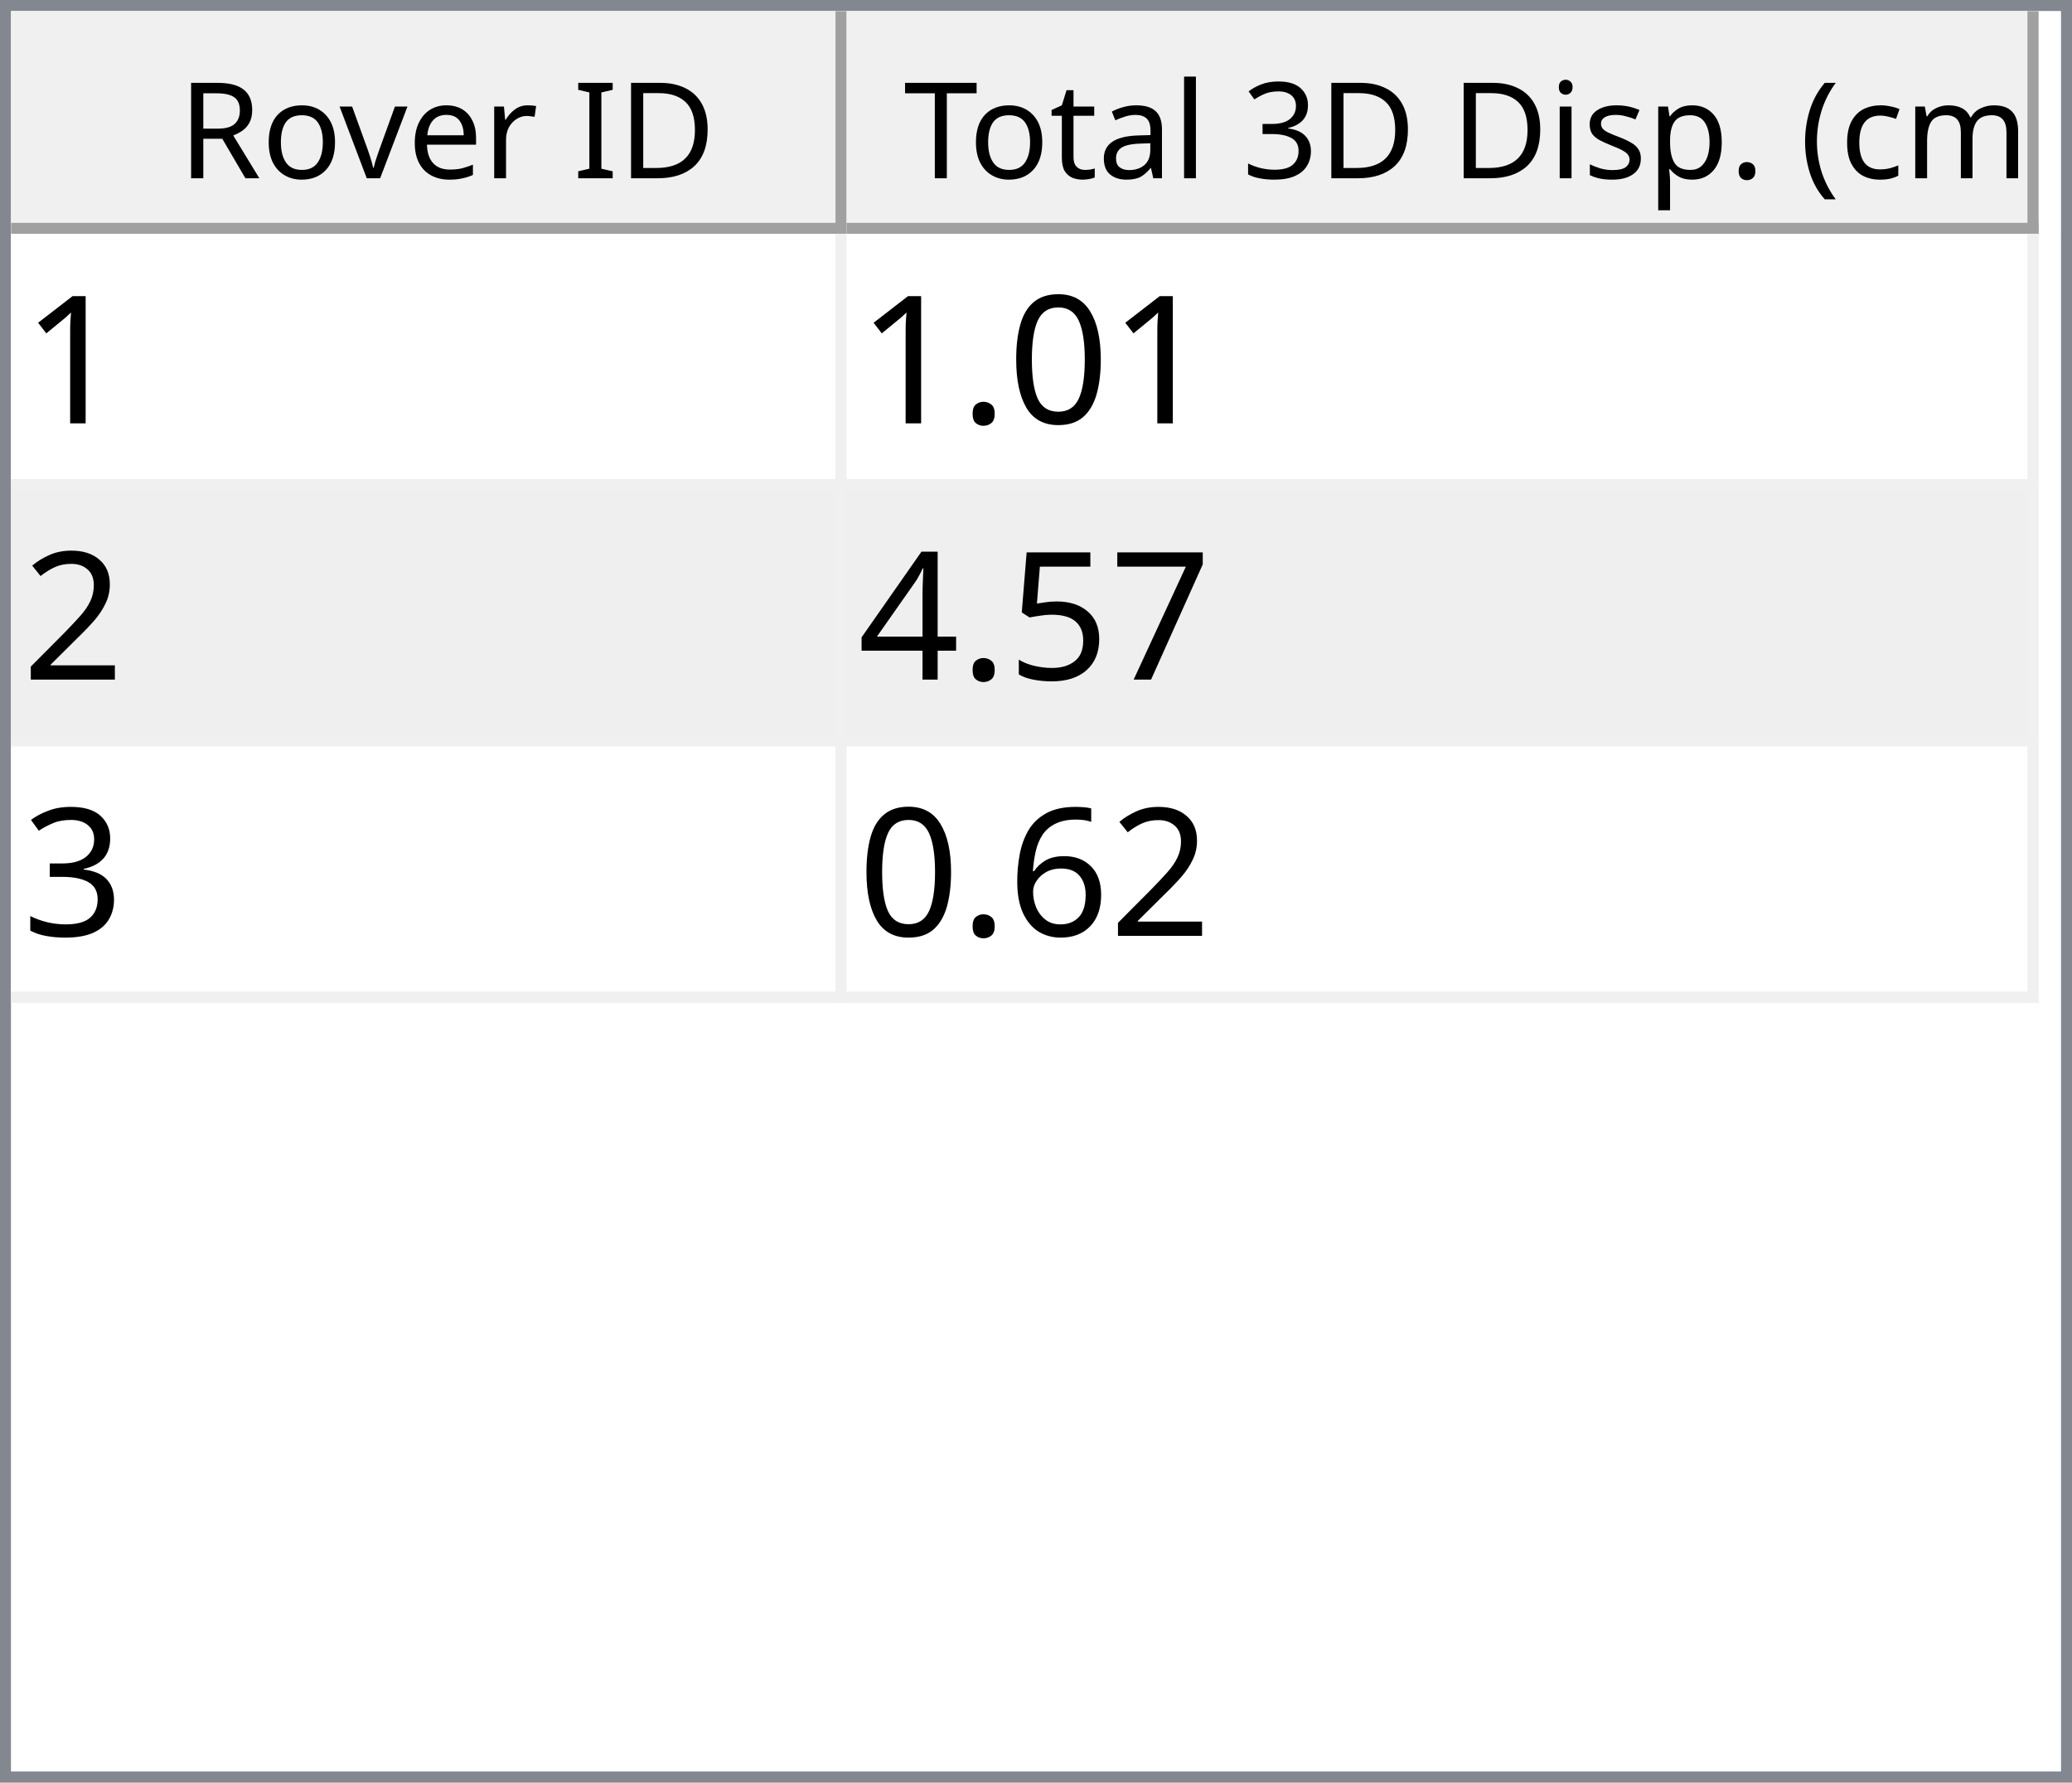
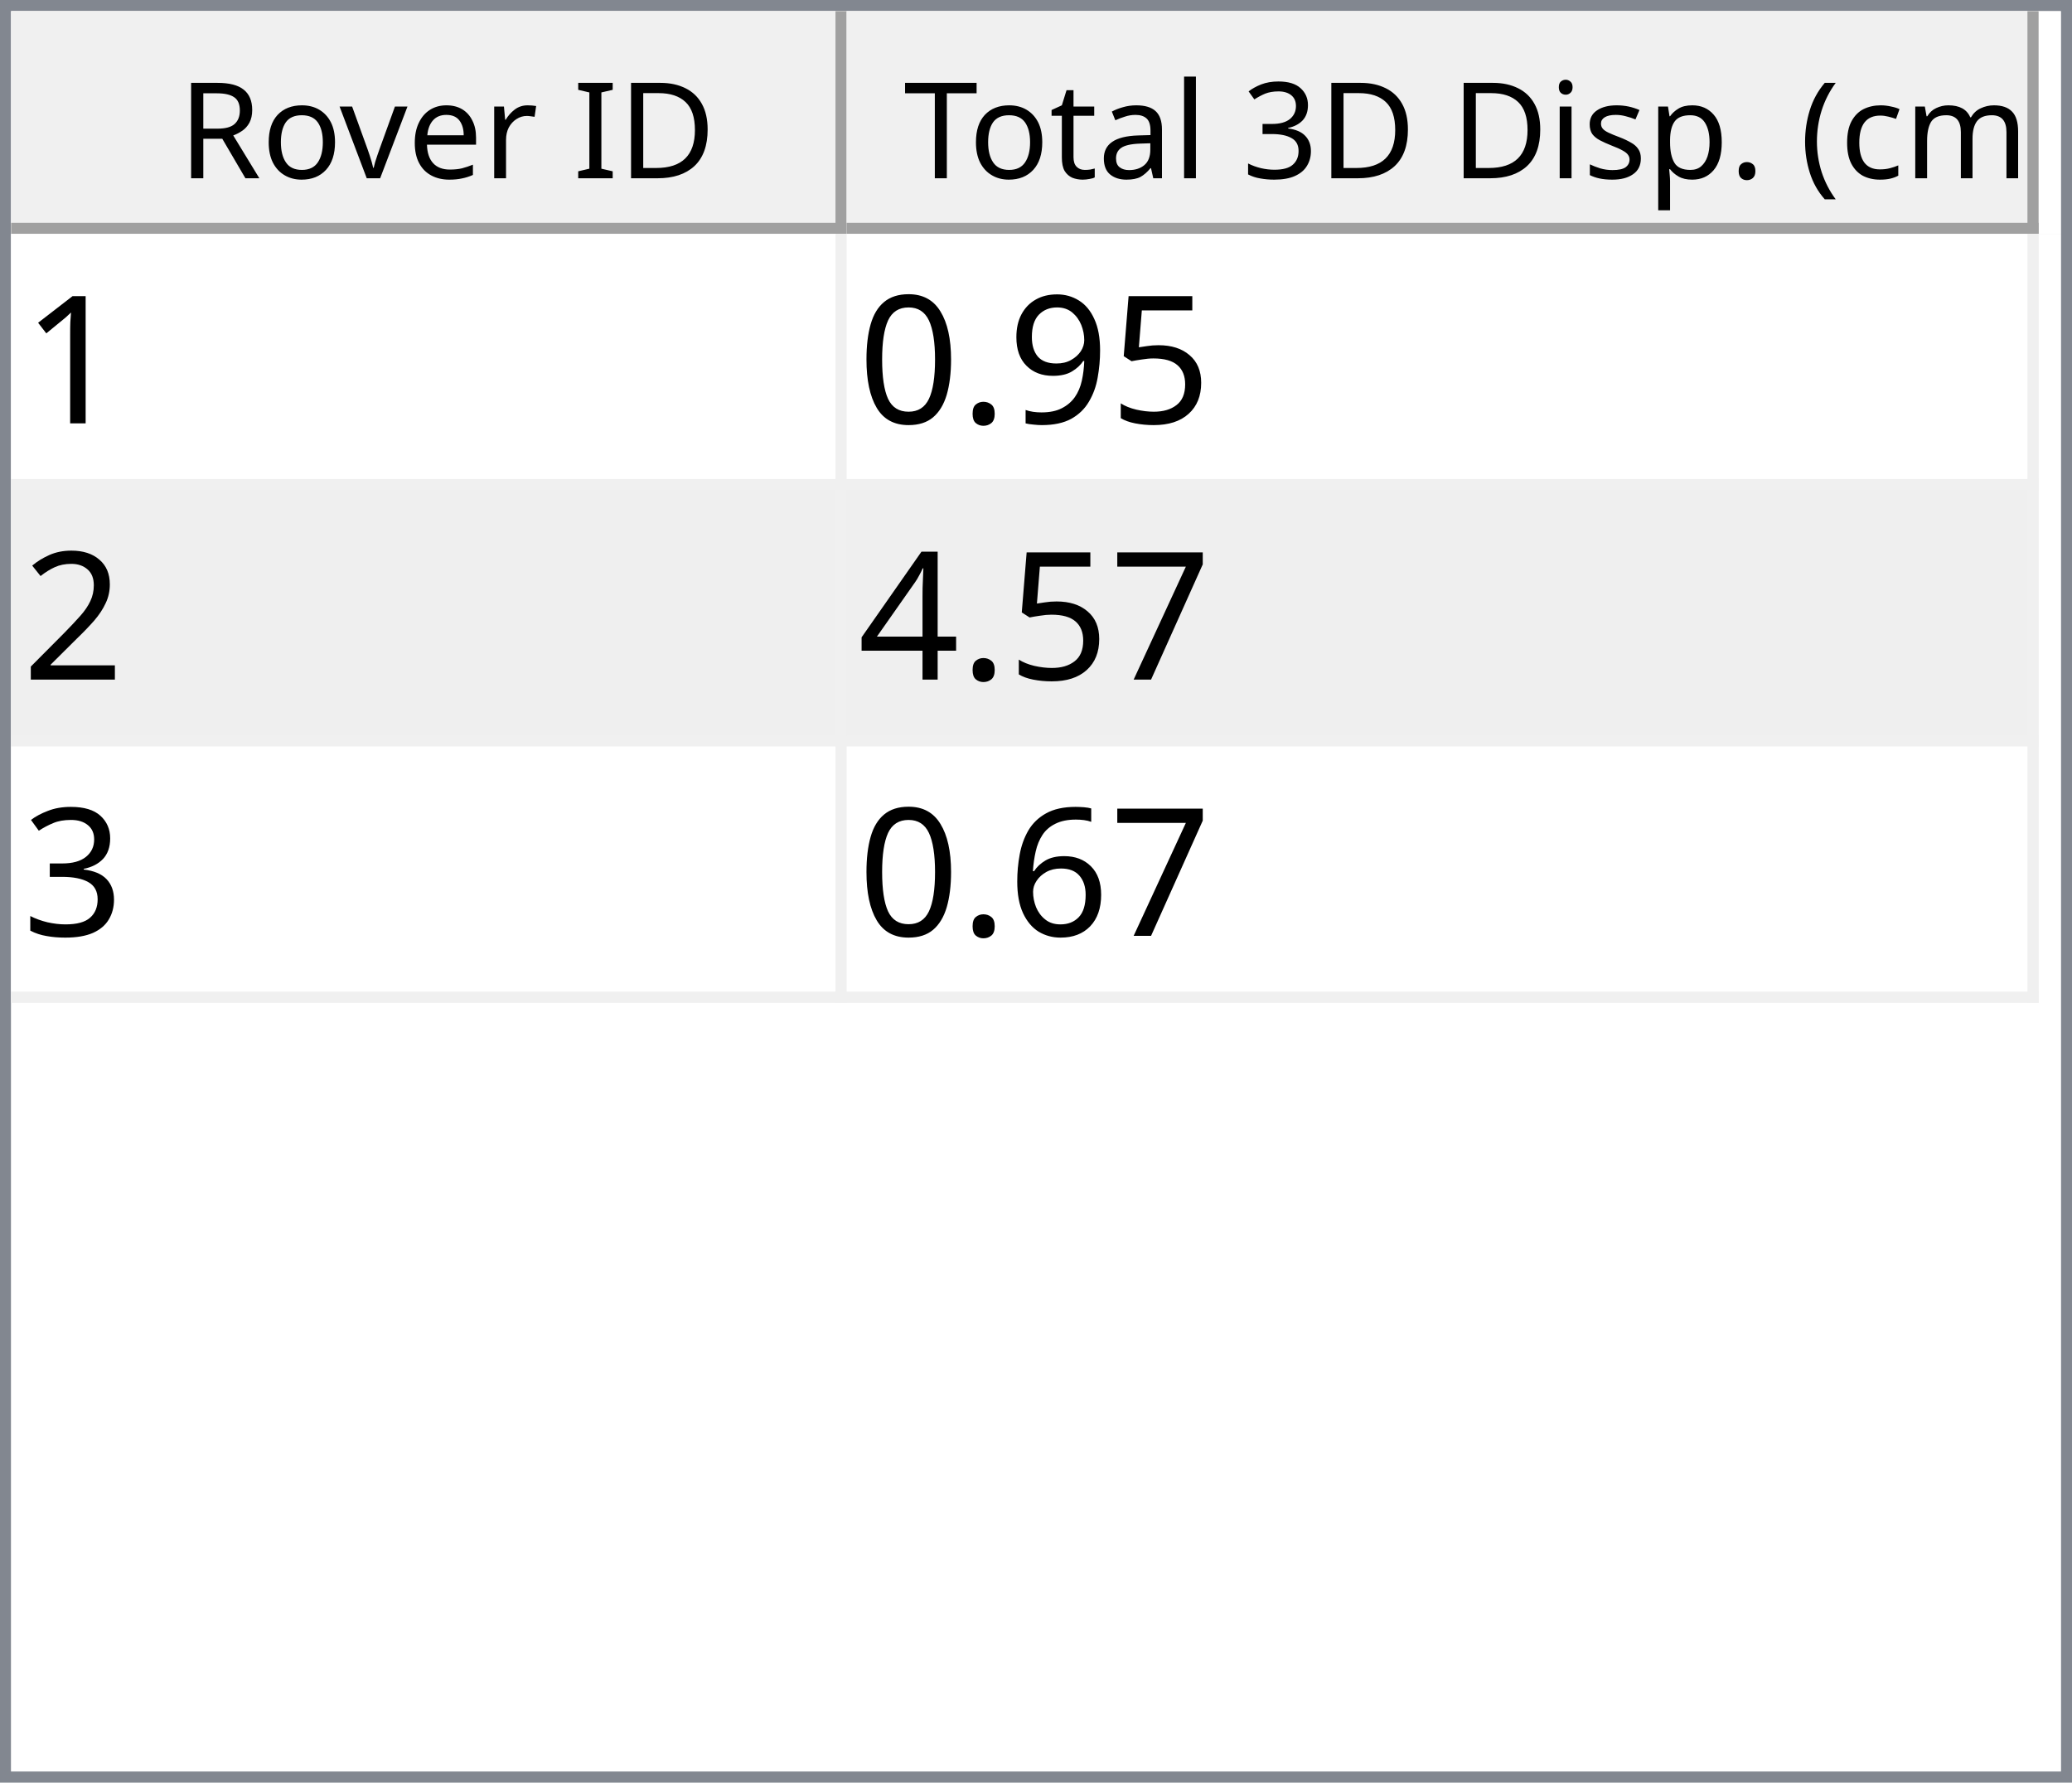
<svg xmlns="http://www.w3.org/2000/svg" style="fill-opacity:1; color-rendering:auto; color-interpolation:auto; text-rendering:auto; stroke:black; stroke-linecap:square; stroke-miterlimit:10; shape-rendering:auto; stroke-opacity:1; fill:black; stroke-dasharray:none; font-weight:normal; stroke-width:1; font-family:'Dialog'; font-style:normal; stroke-linejoin:miter; font-size:12px; stroke-dashoffset:0; image-rendering:auto;" width="186" height="160">
  <defs id="genericDefs" />
  <g>
    <defs id="defs1">
      <clipPath clipPathUnits="userSpaceOnUse" id="clipPath1">
        <path d="M0 0 L186 0 L186 160 L0 160 L0 0 Z" />
      </clipPath>
      <clipPath clipPathUnits="userSpaceOnUse" id="clipPath2">
        <path d="M0 0 L0 160 L186 160 L186 0 Z" />
      </clipPath>
      <clipPath clipPathUnits="userSpaceOnUse" id="clipPath3">
        <path d="M0 0 L0 20 L184 20 L184 0 Z" />
      </clipPath>
      <clipPath clipPathUnits="userSpaceOnUse" id="clipPath4">
        <path d="M0 0 L0 20 L75 20 L75 0 Z" />
      </clipPath>
      <clipPath clipPathUnits="userSpaceOnUse" id="clipPath5">
        <path d="M1 1 L1 19 L74 19 L74 1 Z" />
      </clipPath>
      <clipPath clipPathUnits="userSpaceOnUse" id="clipPath6">
        <path d="M0 0 L0 18 L73 18 L73 0 Z" />
      </clipPath>
      <clipPath clipPathUnits="userSpaceOnUse" id="clipPath7">
        <path d="M-0.5 -0.5 L-0.5 19.5 L74.5 19.5 L74.5 -0.5 Z" />
      </clipPath>
      <clipPath clipPathUnits="userSpaceOnUse" id="clipPath8">
        <path d="M0 0 L0 20 L107 20 L107 0 Z" />
      </clipPath>
      <clipPath clipPathUnits="userSpaceOnUse" id="clipPath9">
        <path d="M1 1 L1 19 L106 19 L106 1 Z" />
      </clipPath>
      <clipPath clipPathUnits="userSpaceOnUse" id="clipPath10">
        <path d="M0 0 L0 18 L105 18 L105 0 Z" />
      </clipPath>
      <clipPath clipPathUnits="userSpaceOnUse" id="clipPath11">
        <path d="M-0.5 -0.5 L-0.5 19.5 L106.5 19.5 L106.5 -0.5 Z" />
      </clipPath>
      <clipPath clipPathUnits="userSpaceOnUse" id="clipPath12">
        <path d="M0 0 L0 138 L184 138 L184 0 Z" />
      </clipPath>
      <clipPath clipPathUnits="userSpaceOnUse" id="clipPath13">
        <path d="M0 0 L0 69 L182 69 L182 0 Z" />
      </clipPath>
      <clipPath clipPathUnits="userSpaceOnUse" id="clipPath14">
        <path d="M-0.5 -0.5 L-0.5 68.5 L181.5 68.5 L181.5 -0.5 Z" />
      </clipPath>
      <clipPath clipPathUnits="userSpaceOnUse" id="clipPath15">
        <path d="M0 0 L0 22 L74 22 L74 0 Z" />
      </clipPath>
      <clipPath clipPathUnits="userSpaceOnUse" id="clipPath16">
        <path d="M0 0 L0 22 L106 22 L106 0 Z" />
      </clipPath>
      <font horiz-adv-x="64.551" id="font1">
        <font-face ascent="107.91" descent="25.098" units-per-em="100" style="font-style:normal; font-family:Segoe UI; font-weight:normal;" />
        <missing-glyph horiz-adv-x="64.551" d="M8.109 0 L8.109 68.266 L56.453 68.266 L56.453 0 L8.109 0 ZM15.328 7.234 L49.219 7.234 L49.219 61.031 L15.328 61.031 L15.328 7.234 Z" />
        <glyph unicode="D" horiz-adv-x="70.117" d="M9.188 0 L9.188 70.016 L28.516 70.016 Q65.531 70.016 65.531 35.891 Q65.531 19.672 55.25 9.836 Q44.969 0 27.734 0 L9.188 0 ZM17.391 62.594 L17.391 7.422 L27.828 7.422 Q41.609 7.422 49.273 14.797 Q56.938 22.172 56.938 35.688 Q56.938 62.594 28.328 62.594 L17.391 62.594 Z" />
        <glyph unicode="I" horiz-adv-x="26.611" d="M17.391 0 L9.188 0 L9.188 70.016 L17.391 70.016 L17.391 0 Z" />
        <glyph unicode=" " horiz-adv-x="27.393" d="" />
        <glyph unicode="r" horiz-adv-x="34.766" d="M34.188 41.891 Q32.078 43.5 28.125 43.5 Q23 43.5 19.555 38.672 Q16.109 33.844 16.109 25.484 L16.109 0 L8.109 0 L8.109 50 L16.109 50 L16.109 39.703 L16.312 39.703 Q18.016 44.969 21.531 47.922 Q25.047 50.875 29.391 50.875 Q32.516 50.875 34.188 50.203 L34.188 41.891 Z" />
        <glyph unicode="e" horiz-adv-x="52.295" d="M48.297 23 L12.984 23 Q13.188 14.656 17.484 10.109 Q21.781 5.562 29.297 5.562 Q37.75 5.562 44.828 11.141 L44.828 3.609 Q38.234 -1.172 27.391 -1.172 Q16.797 -1.172 10.742 5.641 Q4.688 12.453 4.688 24.812 Q4.688 36.469 11.305 43.82 Q17.922 51.172 27.734 51.172 Q37.547 51.172 42.922 44.828 Q48.297 38.484 48.297 27.203 L48.297 23 ZM40.094 29.781 Q40.047 36.719 36.75 40.578 Q33.453 44.438 27.594 44.438 Q21.922 44.438 17.969 40.383 Q14.016 36.328 13.094 29.781 L40.094 29.781 Z" />
        <glyph unicode="v" horiz-adv-x="47.9" d="M47.406 50 L27.484 0 L19.625 0 L0.688 50 L9.469 50 L22.172 13.672 Q23.578 9.672 23.922 6.688 L24.125 6.688 Q24.609 10.453 25.688 13.484 L38.969 50 L47.406 50 Z" />
        <glyph unicode="o" horiz-adv-x="58.594" d="M29 -1.172 Q17.922 -1.172 11.305 5.836 Q4.688 12.844 4.688 24.422 Q4.688 37.016 11.57 44.094 Q18.453 51.172 30.172 51.172 Q41.359 51.172 47.633 44.289 Q53.906 37.406 53.906 25.203 Q53.906 13.234 47.141 6.031 Q40.375 -1.172 29 -1.172 ZM29.594 44.438 Q21.875 44.438 17.383 39.188 Q12.891 33.938 12.891 24.703 Q12.891 15.828 17.43 10.695 Q21.969 5.562 29.594 5.562 Q37.359 5.562 41.531 10.594 Q45.703 15.625 45.703 24.906 Q45.703 34.281 41.531 39.359 Q37.359 44.438 29.594 44.438 Z" />
        <glyph unicode="R" horiz-adv-x="59.814" d="M59.375 0 L49.609 0 L37.891 19.625 Q36.281 22.359 34.766 24.289 Q33.25 26.219 31.664 27.438 Q30.078 28.656 28.25 29.219 Q26.422 29.781 24.125 29.781 L17.391 29.781 L17.391 0 L9.188 0 L9.188 70.016 L30.078 70.016 Q34.672 70.016 38.555 68.867 Q42.438 67.719 45.289 65.375 Q48.141 63.031 49.758 59.547 Q51.375 56.062 51.375 51.375 Q51.375 47.703 50.273 44.656 Q49.172 41.609 47.148 39.211 Q45.125 36.812 42.266 35.133 Q39.406 33.453 35.844 32.516 L35.844 32.328 Q37.594 31.547 38.891 30.547 Q40.188 29.547 41.359 28.18 Q42.531 26.812 43.68 25.078 Q44.828 23.344 46.234 21.047 L59.375 0 ZM17.391 62.594 L17.391 37.203 L28.516 37.203 Q31.594 37.203 34.203 38.133 Q36.812 39.062 38.719 40.797 Q40.625 42.531 41.703 45.047 Q42.781 47.562 42.781 50.688 Q42.781 56.297 39.141 59.445 Q35.5 62.594 28.609 62.594 L17.391 62.594 Z" />
        <glyph unicode=")" horiz-adv-x="30.176" d="M8.297 -15.922 L1.172 -15.922 Q16.406 2.344 16.406 26.812 Q16.406 51.469 1.078 70.016 L8.297 70.016 Q23.531 52.156 23.531 26.703 Q23.531 1.375 8.297 -15.922 Z" />
        <glyph unicode="m" horiz-adv-x="86.133" d="M79.109 0 L71.094 0 L71.094 28.719 Q71.094 37.016 68.531 40.727 Q65.969 44.438 59.906 44.438 Q54.781 44.438 51.195 39.75 Q47.609 35.062 47.609 28.516 L47.609 0 L39.594 0 L39.594 29.688 Q39.594 44.438 28.219 44.438 Q22.953 44.438 19.531 40.016 Q16.109 35.594 16.109 28.516 L16.109 0 L8.109 0 L8.109 50 L16.109 50 L16.109 42.094 L16.312 42.094 Q21.625 51.172 31.844 51.172 Q36.969 51.172 40.773 48.312 Q44.578 45.453 46 40.828 Q51.562 51.172 62.594 51.172 Q79.109 51.172 79.109 30.812 L79.109 0 Z" />
        <glyph unicode="c" horiz-adv-x="46.191" d="M42.188 2.297 Q36.422 -1.172 28.516 -1.172 Q17.828 -1.172 11.258 5.789 Q4.688 12.75 4.688 23.828 Q4.688 36.188 11.766 43.68 Q18.844 51.172 30.672 51.172 Q37.25 51.172 42.281 48.734 L42.281 40.531 Q36.719 44.438 30.375 44.438 Q22.703 44.438 17.797 38.945 Q12.891 33.453 12.891 24.516 Q12.891 15.719 17.508 10.641 Q22.125 5.562 29.891 5.562 Q36.422 5.562 42.188 9.906 L42.188 2.297 Z" />
        <glyph unicode="(" horiz-adv-x="30.176" d="M29.109 -15.922 L21.969 -15.922 Q6.844 1.375 6.844 26.703 Q6.844 52.156 21.969 70.016 L29.203 70.016 Q13.875 51.469 13.875 26.812 Q13.875 2.344 29.109 -15.922 Z" />
        <glyph unicode="." horiz-adv-x="21.68" d="M10.891 -1.078 Q8.641 -1.078 7.055 0.539 Q5.469 2.156 5.469 4.391 Q5.469 6.641 7.055 8.273 Q8.641 9.906 10.891 9.906 Q13.188 9.906 14.797 8.273 Q16.406 6.641 16.406 4.391 Q16.406 2.156 14.797 0.539 Q13.188 -1.078 10.891 -1.078 Z" />
        <glyph unicode="p" horiz-adv-x="58.789" d="M16.312 7.234 L16.109 7.234 L16.109 -23 L8.109 -23 L8.109 50 L16.109 50 L16.109 41.219 L16.312 41.219 Q22.219 51.172 33.594 51.172 Q43.266 51.172 48.688 44.461 Q54.109 37.75 54.109 26.469 Q54.109 13.922 48 6.375 Q41.891 -1.172 31.297 -1.172 Q21.578 -1.172 16.312 7.234 ZM16.109 27.391 L16.109 20.406 Q16.109 14.203 20.141 9.883 Q24.172 5.562 30.375 5.562 Q37.641 5.562 41.773 11.133 Q45.906 16.703 45.906 26.609 Q45.906 34.969 42.047 39.703 Q38.188 44.438 31.594 44.438 Q24.609 44.438 20.359 39.578 Q16.109 34.719 16.109 27.391 Z" />
        <glyph unicode="s" horiz-adv-x="42.432" d="M5.078 1.812 L5.078 10.406 Q11.625 5.562 19.484 5.562 Q30.031 5.562 30.031 12.594 Q30.031 14.594 29.125 15.992 Q28.219 17.391 26.68 18.461 Q25.141 19.531 23.07 20.383 Q21 21.234 18.609 22.172 Q15.281 23.484 12.766 24.828 Q10.25 26.172 8.57 27.859 Q6.891 29.547 6.031 31.695 Q5.172 33.844 5.172 36.719 Q5.172 40.234 6.789 42.945 Q8.406 45.656 11.086 47.484 Q13.766 49.312 17.211 50.242 Q20.656 51.172 24.312 51.172 Q30.812 51.172 35.938 48.922 L35.938 40.828 Q30.422 44.438 23.25 44.438 Q21 44.438 19.195 43.922 Q17.391 43.406 16.094 42.477 Q14.797 41.547 14.086 40.258 Q13.375 38.969 13.375 37.406 Q13.375 35.453 14.086 34.133 Q14.797 32.812 16.164 31.789 Q17.531 30.766 19.484 29.938 Q21.438 29.109 23.922 28.125 Q27.25 26.859 29.883 25.516 Q32.516 24.172 34.375 22.484 Q36.234 20.797 37.234 18.602 Q38.234 16.406 38.234 13.375 Q38.234 9.672 36.602 6.938 Q34.969 4.203 32.234 2.398 Q29.5 0.594 25.93 -0.289 Q22.359 -1.172 18.453 -1.172 Q10.75 -1.172 5.078 1.812 Z" />
        <glyph unicode="i" horiz-adv-x="24.219" d="M12.203 62.703 Q10.062 62.703 8.547 64.164 Q7.031 65.625 7.031 67.875 Q7.031 70.125 8.547 71.609 Q10.062 73.094 12.203 73.094 Q14.406 73.094 15.945 71.609 Q17.484 70.125 17.484 67.875 Q17.484 65.719 15.945 64.211 Q14.406 62.703 12.203 62.703 ZM16.109 0 L8.109 0 L8.109 50 L16.109 50 L16.109 0 Z" />
        <glyph unicode="3" horiz-adv-x="53.906" d="M46.531 19.828 Q46.531 15.094 44.75 11.211 Q42.969 7.328 39.719 4.57 Q36.469 1.812 31.93 0.297 Q27.391 -1.219 21.922 -1.219 Q11.922 -1.219 6 2.594 L6 11.188 Q13.094 5.609 22.219 5.609 Q25.875 5.609 28.828 6.539 Q31.781 7.469 33.906 9.227 Q36.031 10.984 37.18 13.477 Q38.328 15.969 38.328 19.094 Q38.328 32.812 18.797 32.812 L12.984 32.812 L12.984 39.594 L18.5 39.594 Q35.797 39.594 35.797 52.484 Q35.797 64.406 22.609 64.406 Q15.188 64.406 8.688 59.422 L8.688 67.188 Q15.375 71.188 24.609 71.188 Q29 71.188 32.57 69.969 Q36.141 68.75 38.68 66.555 Q41.219 64.359 42.609 61.281 Q44 58.203 44 54.5 Q44 40.672 30.031 36.719 L30.031 36.531 Q33.594 36.141 36.625 34.797 Q39.656 33.453 41.852 31.305 Q44.047 29.156 45.289 26.25 Q46.531 23.344 46.531 19.828 Z" />
        <glyph unicode="l" horiz-adv-x="24.219" d="M16.109 0 L8.109 0 L8.109 74.031 L16.109 74.031 L16.109 0 Z" />
        <glyph unicode="a" horiz-adv-x="50.879" d="M43.891 0 L35.891 0 L35.891 7.812 L35.688 7.812 Q30.469 -1.172 20.312 -1.172 Q12.844 -1.172 8.617 2.781 Q4.391 6.734 4.391 13.281 Q4.391 27.297 20.906 29.594 L35.891 31.688 Q35.891 44.438 25.594 44.438 Q16.547 44.438 9.281 38.281 L9.281 46.484 Q16.656 51.172 26.266 51.172 Q43.891 51.172 43.891 32.516 L43.891 0 ZM35.891 25.297 L23.828 23.641 Q18.266 22.859 15.43 20.875 Q12.594 18.891 12.594 13.875 Q12.594 10.203 15.211 7.883 Q17.828 5.562 22.172 5.562 Q28.125 5.562 32.008 9.742 Q35.891 13.922 35.891 20.312 L35.891 25.297 Z" />
        <glyph unicode="t" horiz-adv-x="33.887" d="M31.297 0.484 Q28.469 -1.078 23.828 -1.078 Q10.688 -1.078 10.688 13.578 L10.688 43.172 L2.094 43.172 L2.094 50 L10.688 50 L10.688 62.203 L18.703 64.797 L18.703 50 L31.297 50 L31.297 43.172 L18.703 43.172 L18.703 14.984 Q18.703 9.969 20.414 7.82 Q22.125 5.672 26.078 5.672 Q29.109 5.672 31.297 7.328 L31.297 0.484 Z" />
        <glyph unicode="T" horiz-adv-x="52.393" d="M50.594 62.594 L30.375 62.594 L30.375 0 L22.172 0 L22.172 62.594 L2 62.594 L2 70.016 L50.594 70.016 L50.594 62.594 Z" />
      </font>
      <font horiz-adv-x="75.0" id="font2">
        <font-face ascent="100.537" descent="21.973" units-per-em="100" style="font-style:normal; font-family:sans-serif; font-weight:normal;" />
        <missing-glyph horiz-adv-x="75.0" d="M12.5 0 L12.5 62.5 L62.5 62.5 L62.5 0 L12.5 0 ZM14.062 1.562 L60.938 1.562 L60.938 60.938 L14.062 60.938 L14.062 1.562 Z" />
        <glyph unicode="1" horiz-adv-x="55.615" d="M37.25 0 L28.469 0 L28.469 56 Q25.297 52.984 20.141 49.953 Q14.984 46.922 10.891 45.406 L10.891 53.906 Q18.266 57.375 23.781 62.305 Q29.297 67.234 31.594 71.875 L37.25 71.875 L37.25 0 Z" />
+         <glyph unicode="5" horiz-adv-x="55.615" d="M4.156 18.75 L13.375 19.531 Q14.406 12.797 18.141 9.398 Q21.875 6 27.156 6 Q33.5 6 37.891 10.789 Q42.281 15.578 42.281 23.484 Q42.281 31 38.062 35.352 Q33.844 39.703 27 39.703 Q22.75 39.703 19.336 37.773 Q15.922 35.844 13.969 32.766 L5.719 33.844 L12.641 70.609 L48.25 70.609 L48.25 62.203 L19.672 62.203 L15.828 42.969 Q22.266 47.469 29.344 47.469 Q38.719 47.469 45.164 40.969 Q51.609 34.469 51.609 24.266 Q51.609 14.547 45.953 7.469 Q39.062 -1.219 27.156 -1.219 Q17.391 -1.219 11.211 4.25 Q5.031 9.719 4.156 18.75 Z" />
+         <glyph unicode="9" horiz-adv-x="55.615" d="M5.469 16.547 L13.922 17.328 Q14.984 11.375 18.016 8.688 Q21.047 6 25.781 6 Q29.828 6 32.883 7.859 Q35.938 9.719 37.891 12.82 Q39.844 15.922 41.164 21.195 Q42.484 26.469 42.484 31.938 Q42.484 32.516 42.438 33.688 Q39.797 29.5 35.234 26.883 Q30.672 24.266 25.344 24.266 Q16.453 24.266 10.305 30.711 Q4.156 37.156 4.156 47.703 Q4.156 58.594 10.578 65.234 Q17 71.875 26.656 71.875 Q33.641 71.875 39.43 68.117 Q45.219 64.359 48.219 57.398 Q51.219 50.438 51.219 37.25 Q51.219 23.531 48.242 15.406 Q45.266 7.281 39.383 3.031 Q33.5 -1.219 25.594 -1.219 Q17.188 -1.219 11.867 3.445 Q6.547 8.109 5.469 16.547 ZM41.453 48.141 Q41.453 55.719 37.43 60.156 Q33.406 64.594 27.734 64.594 Q21.875 64.594 17.531 59.812 Q13.188 55.031 13.188 47.406 Q13.188 40.578 17.312 36.305 Q21.438 32.031 27.484 32.031 Q33.594 32.031 37.523 36.305 Q41.453 40.578 41.453 48.141 Z" />
+         <glyph unicode="." horiz-adv-x="27.783" d="M9.078 0 L9.078 10.016 L19.094 10.016 L19.094 0 L9.078 0 Z" />
        <glyph unicode="0" horiz-adv-x="55.615" d="M4.156 35.297 Q4.156 48 6.766 55.742 Q9.375 63.484 14.523 67.68 Q19.672 71.875 27.484 71.875 Q33.25 71.875 37.594 69.555 Q41.938 67.234 44.773 62.867 Q47.609 58.5 49.219 52.227 Q50.828 45.953 50.828 35.297 Q50.828 22.703 48.242 14.969 Q45.656 7.234 40.508 3.008 Q35.359 -1.219 27.484 -1.219 Q17.141 -1.219 11.234 6.203 Q4.156 15.141 4.156 35.297 ZM13.188 35.297 Q13.188 17.672 17.312 11.836 Q21.438 6 27.484 6 Q33.547 6 37.672 11.859 Q41.797 17.719 41.797 35.297 Q41.797 52.984 37.672 58.789 Q33.547 64.594 27.391 64.594 Q21.344 64.594 17.719 59.469 Q13.188 52.938 13.188 35.297 Z" />
-         <glyph unicode="." horiz-adv-x="27.783" d="M9.078 0 L9.078 10.016 L19.094 10.016 L19.094 0 L9.078 0 Z" />
        <glyph unicode="2" horiz-adv-x="55.615" d="M50.344 8.453 L50.344 0 L3.031 0 Q2.938 3.172 4.047 6.109 Q5.859 10.938 9.836 15.625 Q13.812 20.312 21.344 26.469 Q33.016 36.031 37.117 41.625 Q41.219 47.219 41.219 52.203 Q41.219 57.422 37.477 61.008 Q33.734 64.594 27.734 64.594 Q21.391 64.594 17.578 60.789 Q13.766 56.984 13.719 50.25 L4.688 51.172 Q5.609 61.281 11.664 66.578 Q17.719 71.875 27.938 71.875 Q38.234 71.875 44.242 66.164 Q50.25 60.453 50.25 52 Q50.25 47.703 48.492 43.555 Q46.734 39.406 42.656 34.812 Q38.578 30.219 29.109 22.219 Q21.188 15.578 18.945 13.211 Q16.703 10.844 15.234 8.453 L50.344 8.453 Z" />
        <glyph unicode="7" horiz-adv-x="55.615" d="M4.734 62.203 L4.734 70.656 L51.078 70.656 L51.078 63.812 Q44.234 56.547 37.523 44.484 Q30.812 32.422 27.156 19.672 Q24.516 10.688 23.781 0 L14.75 0 Q14.891 8.453 18.062 20.414 Q21.234 32.375 27.172 43.484 Q33.109 54.594 39.797 62.203 L4.734 62.203 Z" />
-         <glyph unicode="5" horiz-adv-x="55.615" d="M4.156 18.75 L13.375 19.531 Q14.406 12.797 18.141 9.398 Q21.875 6 27.156 6 Q33.5 6 37.891 10.789 Q42.281 15.578 42.281 23.484 Q42.281 31 38.062 35.352 Q33.844 39.703 27 39.703 Q22.75 39.703 19.336 37.773 Q15.922 35.844 13.969 32.766 L5.719 33.844 L12.641 70.609 L48.25 70.609 L48.25 62.203 L19.672 62.203 L15.828 42.969 Q22.266 47.469 29.344 47.469 Q38.719 47.469 45.164 40.969 Q51.609 34.469 51.609 24.266 Q51.609 14.547 45.953 7.469 Q39.062 -1.219 27.156 -1.219 Q17.391 -1.219 11.211 4.25 Q5.031 9.719 4.156 18.75 Z" />
        <glyph unicode="4" horiz-adv-x="55.615" d="M32.328 0 L32.328 17.141 L1.266 17.141 L1.266 25.203 L33.938 71.578 L41.109 71.578 L41.109 25.203 L50.781 25.203 L50.781 17.141 L41.109 17.141 L41.109 0 L32.328 0 ZM32.328 25.203 L32.328 57.469 L9.906 25.203 L32.328 25.203 Z" />
        <glyph unicode="3" horiz-adv-x="55.615" d="M4.203 18.891 L12.984 20.062 Q14.5 12.594 18.141 9.297 Q21.781 6 27 6 Q33.203 6 37.477 10.297 Q41.75 14.594 41.75 20.953 Q41.75 27 37.797 30.93 Q33.844 34.859 27.734 34.859 Q25.25 34.859 21.531 33.891 L22.516 41.609 Q23.391 41.5 23.922 41.5 Q29.547 41.5 34.039 44.43 Q38.531 47.359 38.531 53.469 Q38.531 58.297 35.258 61.477 Q31.984 64.656 26.812 64.656 Q21.688 64.656 18.266 61.43 Q14.844 58.203 13.875 51.766 L5.078 53.328 Q6.688 62.156 12.398 67.016 Q18.109 71.875 26.609 71.875 Q32.469 71.875 37.398 69.359 Q42.328 66.844 44.945 62.5 Q47.562 58.156 47.562 53.266 Q47.562 48.641 45.07 44.828 Q42.578 41.016 37.703 38.766 Q44.047 37.312 47.562 32.695 Q51.078 28.078 51.078 21.141 Q51.078 11.766 44.242 5.25 Q37.406 -1.266 26.953 -1.266 Q17.531 -1.266 11.305 4.352 Q5.078 9.969 4.203 18.891 Z" />
        <glyph unicode="6" horiz-adv-x="55.615" d="M49.75 54.047 L41.016 53.375 Q39.844 58.547 37.703 60.891 Q34.125 64.656 28.906 64.656 Q24.703 64.656 21.531 62.312 Q17.391 59.281 14.992 53.469 Q12.594 47.656 12.5 36.922 Q15.672 41.75 20.266 44.094 Q24.859 46.438 29.891 46.438 Q38.672 46.438 44.852 39.969 Q51.031 33.5 51.031 23.25 Q51.031 16.5 48.125 10.719 Q45.219 4.938 40.141 1.859 Q35.062 -1.219 28.609 -1.219 Q17.625 -1.219 10.695 6.859 Q3.766 14.938 3.766 33.5 Q3.766 54.25 11.422 63.672 Q18.109 71.875 29.438 71.875 Q37.891 71.875 43.289 67.141 Q48.688 62.406 49.75 54.047 ZM13.875 23.188 Q13.875 18.656 15.797 14.508 Q17.719 10.359 21.188 8.18 Q24.656 6 28.469 6 Q34.031 6 38.039 10.492 Q42.047 14.984 42.047 22.703 Q42.047 30.125 38.086 34.398 Q34.125 38.672 28.125 38.672 Q22.172 38.672 18.023 34.398 Q13.875 30.125 13.875 23.188 Z" />
      </font>
    </defs>
    <g style="fill:white; stroke:white;">
      <rect x="0" y="0" width="186" style="clip-path:url(#clipPath1); stroke:none;" height="160" />
    </g>
    <g style="fill:white; text-rendering:optimizeSpeed; color-rendering:optimizeSpeed; image-rendering:optimizeSpeed; shape-rendering:crispEdges; stroke:white; color-interpolation:sRGB;">
      <rect x="0" width="186" height="160" y="0" style="stroke:none;" />
      <path style="stroke:none;" d="M0 160 L186 160 L186 0 L0 0 Z" />
    </g>
    <g style="fill:rgb(240,240,240); font-family:'Segoe UI'; stroke:rgb(240,240,240);">
      <rect x="0" y="0" width="186" style="clip-path:url(#clipPath2); stroke:none;" height="160" />
    </g>
    <g style="fill:rgb(130,135,144); font-family:'Segoe UI'; stroke:rgb(130,135,144);">
      <path d="M0 0 L186 0 L186 160 L0 160 L0 0 ZM1 1 L185 1 L185 159 L1 159 L1 1 Z" style="fill-rule:evenodd; clip-path:url(#clipPath2); stroke:none;" />
    </g>
    <g style="fill:white; font-family:'Segoe UI'; stroke:white;" transform="translate(1,1)">
      <rect x="0" y="0" width="184" style="clip-path:url(#clipPath3); stroke:none;" height="20" />
    </g>
    <g style="fill:rgb(240,240,240); font-family:'Segoe UI'; stroke:rgb(240,240,240);" transform="translate(1,1)">
      <rect x="0" y="0" width="75" style="clip-path:url(#clipPath4); stroke:none;" height="20" />
    </g>
    <g style="font-family:'Segoe UI';" transform="translate(2,2)">
      <text x="14" xml:space="preserve" y="14" style="clip-path:url(#clipPath6); stroke:none;">Rover ID</text>
    </g>
    <g style="fill:rgb(160,160,160); font-family:'Segoe UI'; stroke:rgb(160,160,160); stroke-linejoin:bevel;" transform="translate(1.5,1.5)">
      <line x1="74" x2="74" y1="0" style="fill:none; clip-path:url(#clipPath7);" y2="19" />
    </g>
    <g style="fill:rgb(160,160,160); font-family:'Segoe UI'; stroke:rgb(160,160,160); stroke-linejoin:bevel;" transform="matrix(1,0,0,1,1,1) translate(0.5,0.5)">
      <line x1="0" x2="74" y1="19" style="fill:none; clip-path:url(#clipPath7);" y2="19" />
    </g>
    <g style="fill:rgb(240,240,240); font-family:'Segoe UI'; stroke:rgb(240,240,240);" transform="translate(76,1)">
      <rect x="0" y="0" width="107" style="clip-path:url(#clipPath8); stroke:none;" height="20" />
    </g>
    <g style="font-family:'Segoe UI';" transform="translate(77,2)">
      <text x="1" xml:space="preserve" y="14" style="clip-path:url(#clipPath10); stroke:none;"> Total 3D Disp. (cm)</text>
    </g>
    <g style="fill:rgb(160,160,160); font-family:'Segoe UI'; stroke:rgb(160,160,160); stroke-linejoin:bevel;" transform="translate(76.5,1.5)">
      <line x1="106" x2="106" y1="0" style="fill:none; clip-path:url(#clipPath11);" y2="19" />
    </g>
    <g style="fill:rgb(160,160,160); font-family:'Segoe UI'; stroke:rgb(160,160,160); stroke-linejoin:bevel;" transform="matrix(1,0,0,1,76,1) translate(0.5,0.5)">
      <line x1="0" x2="106" y1="19" style="fill:none; clip-path:url(#clipPath11);" y2="19" />
    </g>
    <g style="fill:white; font-family:'Segoe UI'; stroke:white;" transform="translate(1,21)">
      <rect x="0" y="0" width="184" style="clip-path:url(#clipPath12); stroke:none;" height="138" />
    </g>
    <g style="fill:rgb(240,240,240); font-size:16px; font-family:sans-serif; stroke:rgb(240,240,240);" transform="translate(1,21)">
      <rect x="0" y="0" width="182" style="clip-path:url(#clipPath13); stroke:none;" height="69" />
      <line transform="translate(0.5,0.5)" x1="0" x2="181" y1="22" style="clip-path:url(#clipPath14); fill:none; stroke-linejoin:bevel;" y2="22" />
    </g>
    <g transform="matrix(1,0,0,1,1,21) translate(0.5,0.5)" style="fill:rgb(240,240,240); font-size:16px; font-family:sans-serif; stroke:rgb(240,240,240); stroke-linejoin:bevel;">
      <line x1="0" x2="181" y1="45" style="fill:none; clip-path:url(#clipPath14);" y2="45" />
    </g>
    <g transform="matrix(1,0,0,1,1,21) translate(0.5,0.5)" style="fill:rgb(240,240,240); font-size:16px; font-family:sans-serif; stroke:rgb(240,240,240); stroke-linejoin:bevel;">
      <line x1="0" x2="181" y1="68" style="fill:none; clip-path:url(#clipPath14);" y2="68" />
    </g>
    <g transform="matrix(1,0,0,1,1,21) translate(0.5,0.5)" style="fill:rgb(240,240,240); font-size:16px; font-family:sans-serif; stroke:rgb(240,240,240); stroke-linejoin:bevel;">
      <line x1="74" x2="74" y1="0" style="fill:none; clip-path:url(#clipPath14);" y2="68" />
    </g>
    <g transform="matrix(1,0,0,1,1,21) translate(0.5,0.5)" style="fill:rgb(240,240,240); font-size:16px; font-family:sans-serif; stroke:rgb(240,240,240); stroke-linejoin:bevel;">
      <line x1="181" x2="181" y1="0" style="fill:none; clip-path:url(#clipPath14);" y2="68" />
    </g>
    <g style="fill:white; font-size:16px; font-family:sans-serif; stroke:white;" transform="matrix(1,0,0,1,1,21)">
      <rect x="0" y="0" width="74" style="clip-path:url(#clipPath15); stroke:none;" height="22" />
      <text x="1" y="17" style="fill:black; clip-path:url(#clipPath15); stroke:none;" xml:space="preserve">1</text>
    </g>
    <g style="fill:white; font-size:16px; font-family:sans-serif; stroke:white;" transform="matrix(1,0,0,1,1,21) translate(75,0)">
      <rect x="0" y="0" width="106" style="clip-path:url(#clipPath16); stroke:none;" height="22" />
-       <text x="1" y="17" style="fill:black; clip-path:url(#clipPath16); stroke:none;" xml:space="preserve">1.01</text>
+       <text x="1" y="17" style="fill:black; clip-path:url(#clipPath16); stroke:none;" xml:space="preserve">0.95</text>
    </g>
    <g style="fill:rgb(239,239,239); font-size:16px; font-family:sans-serif; stroke:rgb(239,239,239);" transform="matrix(1,0,0,1,1,21) translate(0,23)">
      <rect x="0" y="0" width="74" style="clip-path:url(#clipPath15); stroke:none;" height="22" />
      <text x="1" y="17" style="fill:black; clip-path:url(#clipPath15); stroke:none;" xml:space="preserve">2</text>
    </g>
    <g style="fill:rgb(239,239,239); font-size:16px; font-family:sans-serif; stroke:rgb(239,239,239);" transform="matrix(1,0,0,1,1,21) translate(75,23)">
      <rect x="0" y="0" width="106" style="clip-path:url(#clipPath16); stroke:none;" height="22" />
      <text x="1" y="17" style="fill:black; clip-path:url(#clipPath16); stroke:none;" xml:space="preserve">4.57</text>
    </g>
    <g style="fill:white; font-size:16px; font-family:sans-serif; stroke:white;" transform="matrix(1,0,0,1,1,21) translate(0,46)">
      <rect x="0" y="0" width="74" style="clip-path:url(#clipPath15); stroke:none;" height="22" />
      <text x="1" y="17" style="fill:black; clip-path:url(#clipPath15); stroke:none;" xml:space="preserve">3</text>
    </g>
    <g style="fill:white; font-size:16px; font-family:sans-serif; stroke:white;" transform="matrix(1,0,0,1,1,21) translate(75,46)">
      <rect x="0" y="0" width="106" style="clip-path:url(#clipPath16); stroke:none;" height="22" />
-       <text x="1" y="17" style="fill:black; clip-path:url(#clipPath16); stroke:none;" xml:space="preserve">0.62</text>
+       <text x="1" y="17" style="fill:black; clip-path:url(#clipPath16); stroke:none;" xml:space="preserve">0.67</text>
    </g>
  </g>
</svg>
